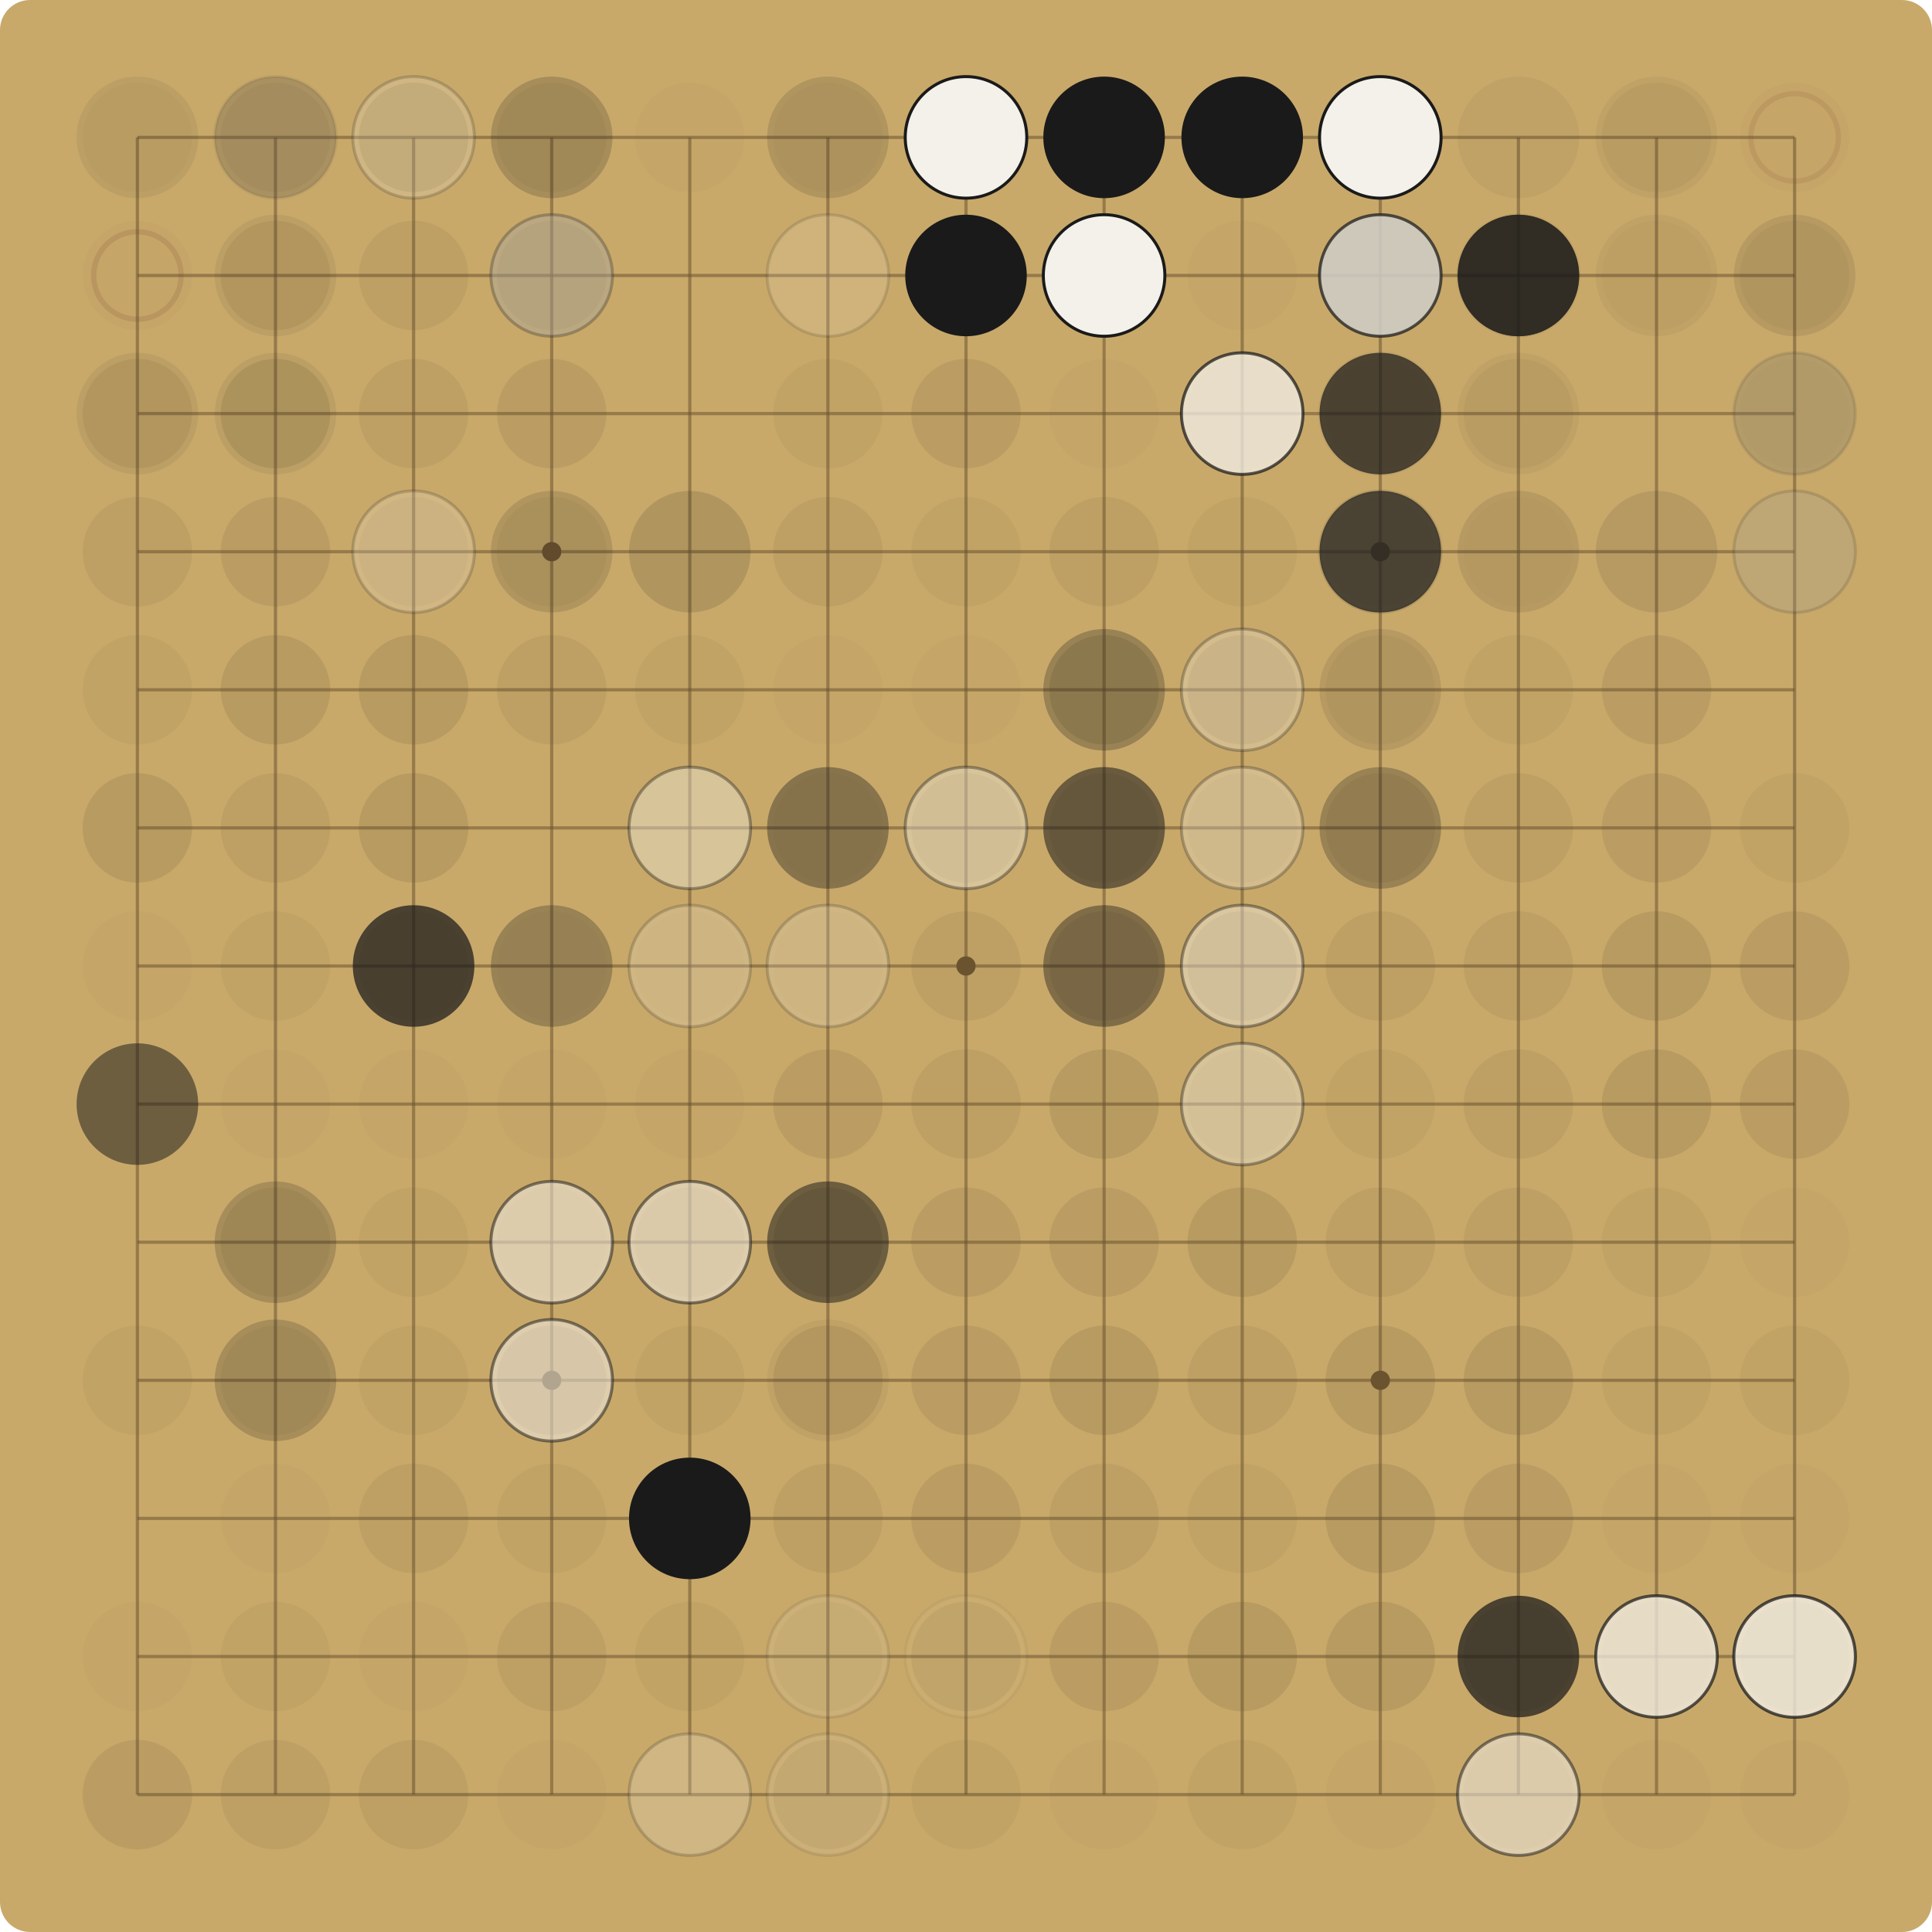
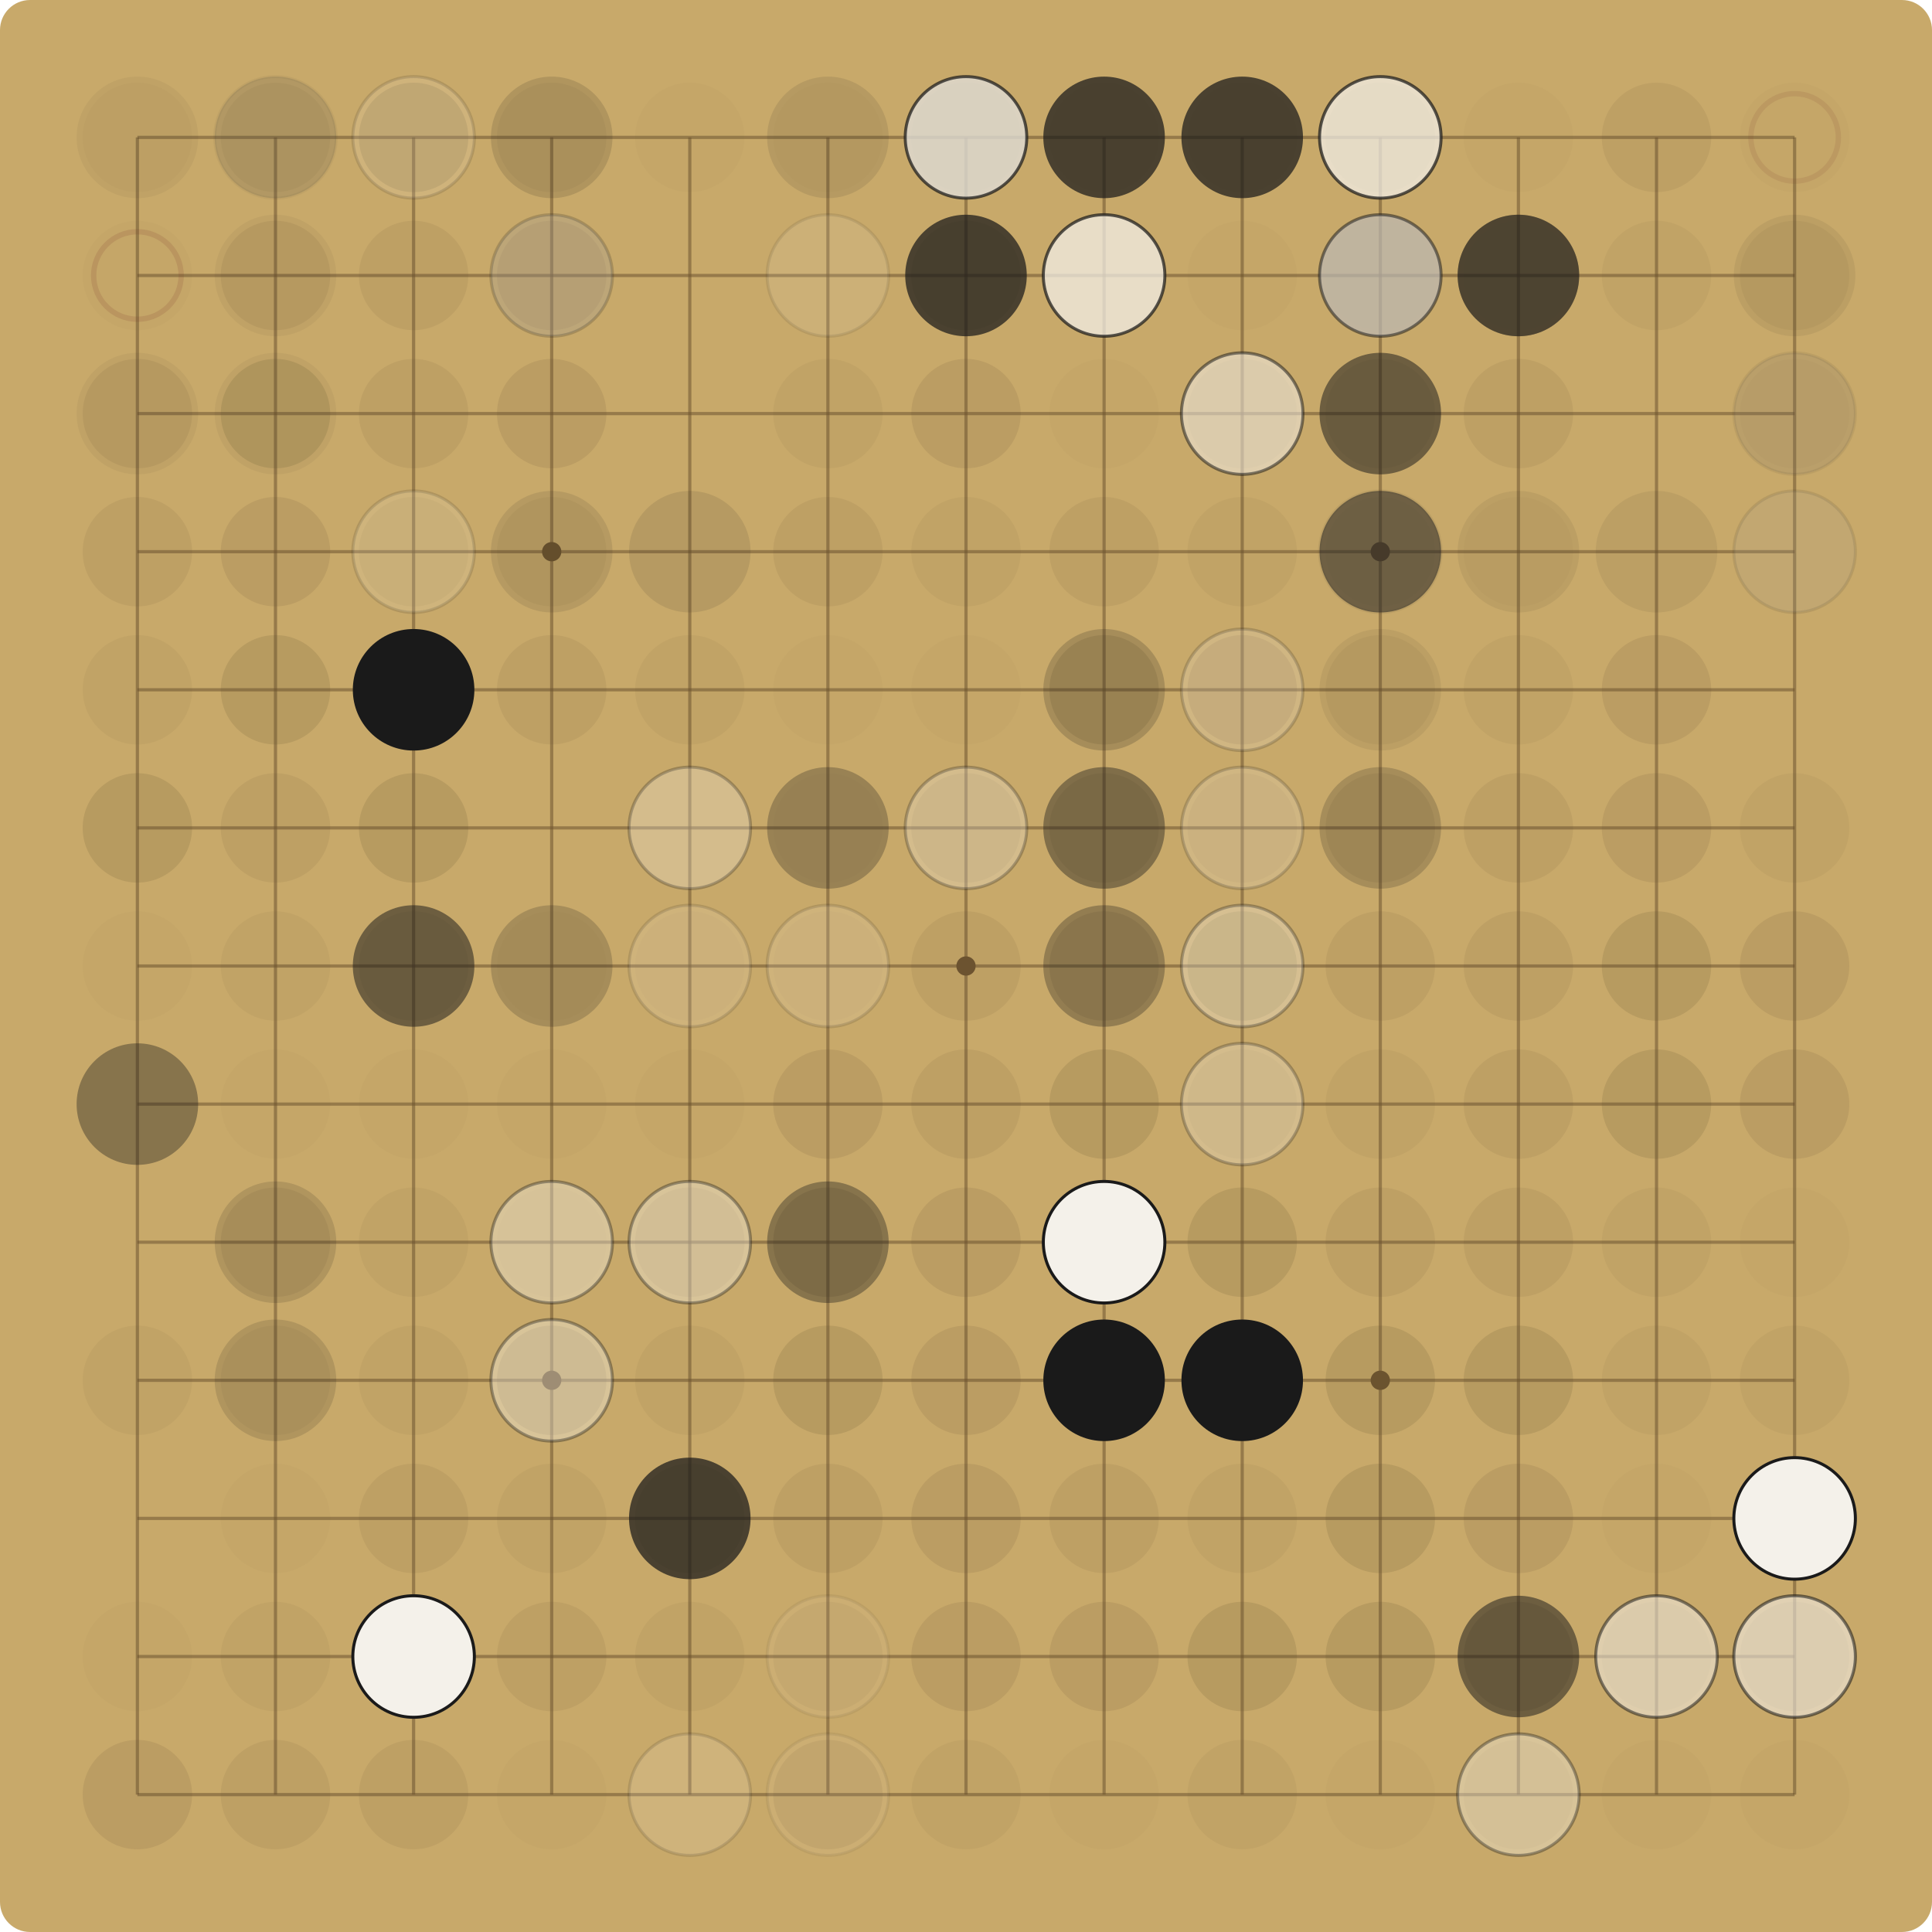
<svg xmlns="http://www.w3.org/2000/svg" viewBox="0 0 900.00 900.00" width="900" height="900">
  <rect x="0" y="0" width="900.00" height="900.00" fill="#C8A96A" rx="14" />
  <g stroke="#6E5530" stroke-opacity="0.55" stroke-width="1.5">
    <line x1="64.00" y1="64.00" x2="64.00" y2="836.00" />
    <line x1="64.00" y1="64.00" x2="836.00" y2="64.00" />
    <line x1="128.33" y1="64.00" x2="128.33" y2="836.00" />
    <line x1="64.00" y1="128.33" x2="836.00" y2="128.33" />
    <line x1="192.67" y1="64.00" x2="192.67" y2="836.00" />
    <line x1="64.00" y1="192.67" x2="836.00" y2="192.67" />
    <line x1="257.00" y1="64.00" x2="257.00" y2="836.00" />
    <line x1="64.00" y1="257.00" x2="836.00" y2="257.00" />
    <line x1="321.33" y1="64.00" x2="321.33" y2="836.00" />
    <line x1="64.00" y1="321.33" x2="836.00" y2="321.33" />
    <line x1="385.67" y1="64.00" x2="385.67" y2="836.00" />
    <line x1="64.00" y1="385.67" x2="836.00" y2="385.67" />
    <line x1="450.00" y1="64.00" x2="450.00" y2="836.00" />
    <line x1="64.00" y1="450.00" x2="836.00" y2="450.00" />
    <line x1="514.33" y1="64.00" x2="514.33" y2="836.00" />
    <line x1="64.00" y1="514.33" x2="836.00" y2="514.33" />
    <line x1="578.67" y1="64.00" x2="578.67" y2="836.00" />
    <line x1="64.00" y1="578.67" x2="836.00" y2="578.67" />
    <line x1="643.00" y1="64.00" x2="643.00" y2="836.00" />
    <line x1="64.00" y1="643.00" x2="836.00" y2="643.00" />
    <line x1="707.33" y1="64.00" x2="707.33" y2="836.00" />
    <line x1="64.00" y1="707.33" x2="836.00" y2="707.33" />
    <line x1="771.67" y1="64.00" x2="771.67" y2="836.00" />
    <line x1="64.00" y1="771.67" x2="836.00" y2="771.67" />
    <line x1="836.00" y1="64.00" x2="836.00" y2="836.00" />
    <line x1="64.00" y1="836.00" x2="836.00" y2="836.00" />
  </g>
  <g fill="#6E5530">
    <circle cx="257.00" cy="257.00" r="4.5" />
    <circle cx="257.00" cy="643.00" r="4.5" />
    <circle cx="643.00" cy="257.00" r="4.5" />
    <circle cx="643.00" cy="643.00" r="4.5" />
    <circle cx="450.00" cy="450.00" r="4.5" />
  </g>
  <circle cx="64.00" cy="64.00" r="25.48" fill="#5C4A2E" fill-opacity="0.03" />
-   <circle cx="64.00" cy="64.00" r="28.31" fill="#1A1A1A" fill-opacity="0.07" />
+   <circle cx="64.00" cy="64.00" r="28.31" fill="#1A1A1A" fill-opacity="0.05" />
  <circle cx="128.33" cy="64.00" r="25.48" fill="#5C4A2E" fill-opacity="0.06" />
-   <circle cx="128.33" cy="64.00" r="28.31" fill="#F4F1EA" fill-opacity="0.07" />
-   <circle cx="128.33" cy="64.00" r="28.31" fill="none" stroke="#1A1A1A" stroke-opacity="0.07" stroke-width="1.4" />
-   <circle cx="128.33" cy="64.00" r="28.31" fill="#1A1A1A" fill-opacity="0.19" />
+   <circle cx="128.33" cy="64.00" r="28.31" fill="#F4F1EA" fill-opacity="0.05" />
+   <circle cx="128.33" cy="64.00" r="28.31" fill="none" stroke="#1A1A1A" stroke-opacity="0.05" stroke-width="1.4" />
+   <circle cx="128.33" cy="64.00" r="28.31" fill="#1A1A1A" fill-opacity="0.14" />
  <circle cx="192.67" cy="64.00" r="25.48" fill="#5C4A2E" fill-opacity="0.15" />
-   <circle cx="192.67" cy="64.00" r="28.31" fill="#F4F1EA" fill-opacity="0.19" />
-   <circle cx="192.67" cy="64.00" r="28.31" fill="none" stroke="#1A1A1A" stroke-opacity="0.19" stroke-width="1.4" />
+   <circle cx="192.67" cy="64.00" r="28.31" fill="#F4F1EA" fill-opacity="0.14" />
+   <circle cx="192.67" cy="64.00" r="28.31" fill="none" stroke="#1A1A1A" stroke-opacity="0.14" stroke-width="1.4" />
  <circle cx="257.00" cy="64.00" r="25.48" fill="#5C4A2E" fill-opacity="0.06" />
-   <circle cx="257.00" cy="64.00" r="28.31" fill="#1A1A1A" fill-opacity="0.19" />
+   <circle cx="257.00" cy="64.00" r="28.31" fill="#1A1A1A" fill-opacity="0.14" />
  <circle cx="321.33" cy="64.00" r="25.48" fill="#5C4A2E" fill-opacity="0.03" />
  <circle cx="385.67" cy="64.00" r="25.48" fill="#5C4A2E" fill-opacity="0.03" />
-   <circle cx="385.67" cy="64.00" r="28.31" fill="#1A1A1A" fill-opacity="0.14" />
+   <circle cx="385.67" cy="64.00" r="28.31" fill="#1A1A1A" fill-opacity="0.10" />
  <circle cx="450.00" cy="64.00" r="25.48" fill="#5C4A2E" fill-opacity="0.09" />
-   <circle cx="450.00" cy="64.00" r="28.31" fill="#1A1A1A" fill-opacity="0.37" />
-   <circle cx="450.00" cy="64.00" r="28.31" fill="#F4F1EA" fill-opacity="1.00" />
-   <circle cx="450.00" cy="64.00" r="28.31" fill="none" stroke="#1A1A1A" stroke-opacity="1.00" stroke-width="1.4" />
+   <circle cx="450.00" cy="64.00" r="28.31" fill="#1A1A1A" fill-opacity="0.27" />
+   <circle cx="450.00" cy="64.00" r="28.31" fill="#F4F1EA" fill-opacity="0.72" />
+   <circle cx="450.00" cy="64.00" r="28.31" fill="none" stroke="#1A1A1A" stroke-opacity="0.72" stroke-width="1.4" />
  <circle cx="514.33" cy="64.00" r="25.48" fill="#5C4A2E" fill-opacity="0.03" />
-   <circle cx="514.33" cy="64.00" r="28.31" fill="#1A1A1A" fill-opacity="1.00" />
+   <circle cx="514.33" cy="64.00" r="28.31" fill="#1A1A1A" fill-opacity="0.72" />
  <circle cx="578.67" cy="64.00" r="25.48" fill="#5C4A2E" fill-opacity="0.03" />
-   <circle cx="578.67" cy="64.00" r="28.31" fill="#1A1A1A" fill-opacity="1.00" />
-   <circle cx="643.00" cy="64.00" r="25.48" fill="#5C4A2E" fill-opacity="0.06" />
-   <circle cx="643.00" cy="64.00" r="28.31" fill="#F4F1EA" fill-opacity="0.05" />
-   <circle cx="643.00" cy="64.00" r="28.31" fill="none" stroke="#1A1A1A" stroke-opacity="0.05" stroke-width="1.4" />
-   <circle cx="643.00" cy="64.00" r="28.31" fill="#F4F1EA" fill-opacity="1.00" />
-   <circle cx="643.00" cy="64.00" r="28.31" fill="none" stroke="#1A1A1A" stroke-opacity="1.00" stroke-width="1.4" />
-   <circle cx="707.33" cy="64.00" r="28.31" fill="#1A1A1A" fill-opacity="0.05" />
-   <circle cx="771.67" cy="64.00" r="25.48" fill="#5C4A2E" fill-opacity="0.06" />
-   <circle cx="771.67" cy="64.00" r="28.31" fill="#1A1A1A" fill-opacity="0.05" />
+   <circle cx="578.67" cy="64.00" r="28.31" fill="#1A1A1A" fill-opacity="0.72" />
+   <circle cx="643.00" cy="64.00" r="25.48" fill="#5C4A2E" fill-opacity="0.09" />
+   <circle cx="643.00" cy="64.00" r="28.31" fill="#F4F1EA" fill-opacity="0.72" />
+   <circle cx="643.00" cy="64.00" r="28.31" fill="none" stroke="#1A1A1A" stroke-opacity="0.72" stroke-width="1.4" />
+   <circle cx="707.33" cy="64.00" r="25.48" fill="#5C4A2E" fill-opacity="0.03" />
+   <circle cx="771.67" cy="64.00" r="25.48" fill="#5C4A2E" fill-opacity="0.09" />
  <circle cx="836.00" cy="64.00" r="25.48" fill="#5C4A2E" fill-opacity="0.03" />
  <circle cx="836.00" cy="64.00" r="20.38" fill="none" stroke="#7A3B2E" stroke-opacity="0.12" stroke-width="2.5" />
  <circle cx="64.00" cy="128.33" r="25.48" fill="#5C4A2E" fill-opacity="0.03" />
-   <circle cx="64.00" cy="128.33" r="20.38" fill="none" stroke="#7A3B2E" stroke-opacity="0.16" stroke-width="2.5" />
+   <circle cx="64.00" cy="128.33" r="20.38" fill="none" stroke="#7A3B2E" stroke-opacity="0.15" stroke-width="2.5" />
  <circle cx="128.33" cy="128.33" r="25.48" fill="#5C4A2E" fill-opacity="0.09" />
-   <circle cx="128.33" cy="128.33" r="28.31" fill="#1A1A1A" fill-opacity="0.07" />
+   <circle cx="128.33" cy="128.33" r="28.31" fill="#1A1A1A" fill-opacity="0.05" />
  <circle cx="192.67" cy="128.33" r="25.48" fill="#5C4A2E" fill-opacity="0.09" />
  <circle cx="257.00" cy="128.33" r="25.48" fill="#5C4A2E" fill-opacity="0.09" />
-   <circle cx="257.00" cy="128.33" r="28.31" fill="#1A1A1A" fill-opacity="0.19" />
-   <circle cx="257.00" cy="128.33" r="28.31" fill="#F4F1EA" fill-opacity="0.27" />
-   <circle cx="257.00" cy="128.33" r="28.31" fill="none" stroke="#1A1A1A" stroke-opacity="0.27" stroke-width="1.4" />
-   <circle cx="385.67" cy="128.33" r="28.31" fill="#F4F1EA" fill-opacity="0.14" />
-   <circle cx="385.67" cy="128.33" r="28.31" fill="none" stroke="#1A1A1A" stroke-opacity="0.14" stroke-width="1.4" />
+   <circle cx="257.00" cy="128.33" r="28.31" fill="#1A1A1A" fill-opacity="0.14" />
+   <circle cx="257.00" cy="128.33" r="28.31" fill="#F4F1EA" fill-opacity="0.19" />
+   <circle cx="257.00" cy="128.33" r="28.31" fill="none" stroke="#1A1A1A" stroke-opacity="0.19" stroke-width="1.4" />
+   <circle cx="385.67" cy="128.33" r="28.31" fill="#F4F1EA" fill-opacity="0.10" />
+   <circle cx="385.67" cy="128.33" r="28.31" fill="none" stroke="#1A1A1A" stroke-opacity="0.10" stroke-width="1.4" />
  <circle cx="450.00" cy="128.33" r="25.48" fill="#5C4A2E" fill-opacity="0.09" />
-   <circle cx="450.00" cy="128.33" r="28.31" fill="#1A1A1A" fill-opacity="1.00" />
-   <circle cx="514.33" cy="128.33" r="28.31" fill="#F4F1EA" fill-opacity="1.00" />
-   <circle cx="514.33" cy="128.33" r="28.31" fill="none" stroke="#1A1A1A" stroke-opacity="1.00" stroke-width="1.4" />
+   <circle cx="450.00" cy="128.33" r="28.31" fill="#1A1A1A" fill-opacity="0.72" />
+   <circle cx="514.33" cy="128.33" r="28.31" fill="#F4F1EA" fill-opacity="0.72" />
+   <circle cx="514.33" cy="128.33" r="28.31" fill="none" stroke="#1A1A1A" stroke-opacity="0.72" stroke-width="1.4" />
  <circle cx="578.67" cy="128.33" r="25.48" fill="#5C4A2E" fill-opacity="0.03" />
  <circle cx="643.00" cy="128.33" r="25.48" fill="#5C4A2E" fill-opacity="0.03" />
-   <circle cx="643.00" cy="128.33" r="28.31" fill="#1A1A1A" fill-opacity="0.52" />
-   <circle cx="643.00" cy="128.33" r="28.31" fill="#F4F1EA" fill-opacity="0.72" />
-   <circle cx="643.00" cy="128.33" r="28.31" fill="none" stroke="#1A1A1A" stroke-opacity="0.72" stroke-width="1.4" />
-   <circle cx="707.33" cy="128.33" r="28.31" fill="#F4F1EA" fill-opacity="0.05" />
-   <circle cx="707.33" cy="128.33" r="28.31" fill="none" stroke="#1A1A1A" stroke-opacity="0.05" stroke-width="1.4" />
+   <circle cx="643.00" cy="128.33" r="28.31" fill="#1A1A1A" fill-opacity="0.37" />
+   <circle cx="643.00" cy="128.33" r="28.31" fill="#F4F1EA" fill-opacity="0.52" />
+   <circle cx="643.00" cy="128.33" r="28.31" fill="none" stroke="#1A1A1A" stroke-opacity="0.52" stroke-width="1.4" />
+   <circle cx="707.33" cy="128.33" r="25.48" fill="#5C4A2E" fill-opacity="0.03" />
+   <circle cx="707.33" cy="128.33" r="28.31" fill="#1A1A1A" fill-opacity="0.37" />
  <circle cx="707.33" cy="128.33" r="28.31" fill="#1A1A1A" fill-opacity="0.52" />
-   <circle cx="707.33" cy="128.33" r="28.31" fill="#1A1A1A" fill-opacity="0.72" />
-   <circle cx="771.67" cy="128.33" r="25.48" fill="#5C4A2E" fill-opacity="0.03" />
-   <circle cx="771.67" cy="128.33" r="28.31" fill="#1A1A1A" fill-opacity="0.05" />
+   <circle cx="771.67" cy="128.33" r="25.48" fill="#5C4A2E" fill-opacity="0.06" />
  <circle cx="836.00" cy="128.33" r="25.48" fill="#5C4A2E" fill-opacity="0.06" />
-   <circle cx="836.00" cy="128.33" r="28.31" fill="#1A1A1A" fill-opacity="0.10" />
+   <circle cx="836.00" cy="128.33" r="28.31" fill="#1A1A1A" fill-opacity="0.07" />
  <circle cx="64.00" cy="192.67" r="25.48" fill="#5C4A2E" fill-opacity="0.09" />
-   <circle cx="64.00" cy="192.67" r="28.31" fill="#1A1A1A" fill-opacity="0.07" />
+   <circle cx="64.00" cy="192.67" r="28.31" fill="#1A1A1A" fill-opacity="0.05" />
  <circle cx="128.33" cy="192.67" r="25.48" fill="#5C4A2E" fill-opacity="0.15" />
-   <circle cx="128.33" cy="192.67" r="28.31" fill="#1A1A1A" fill-opacity="0.07" />
+   <circle cx="128.33" cy="192.67" r="28.31" fill="#1A1A1A" fill-opacity="0.05" />
  <circle cx="192.67" cy="192.67" r="25.48" fill="#5C4A2E" fill-opacity="0.09" />
  <circle cx="257.00" cy="192.67" r="25.48" fill="#5C4A2E" fill-opacity="0.12" />
  <circle cx="385.67" cy="192.67" r="25.48" fill="#5C4A2E" fill-opacity="0.06" />
  <circle cx="450.00" cy="192.67" r="25.48" fill="#5C4A2E" fill-opacity="0.12" />
  <circle cx="514.33" cy="192.67" r="25.48" fill="#5C4A2E" fill-opacity="0.03" />
-   <circle cx="578.67" cy="192.67" r="25.48" fill="#5C4A2E" fill-opacity="0.03" />
-   <circle cx="578.67" cy="192.67" r="28.31" fill="#F4F1EA" fill-opacity="0.05" />
-   <circle cx="578.67" cy="192.67" r="28.31" fill="none" stroke="#1A1A1A" stroke-opacity="0.05" stroke-width="1.4" />
-   <circle cx="578.67" cy="192.67" r="28.31" fill="#F4F1EA" fill-opacity="0.72" />
-   <circle cx="578.67" cy="192.67" r="28.31" fill="none" stroke="#1A1A1A" stroke-opacity="0.72" stroke-width="1.4" />
-   <circle cx="643.00" cy="192.67" r="25.48" fill="#5C4A2E" fill-opacity="0.03" />
-   <circle cx="643.00" cy="192.67" r="28.31" fill="#F4F1EA" fill-opacity="0.05" />
-   <circle cx="643.00" cy="192.67" r="28.31" fill="none" stroke="#1A1A1A" stroke-opacity="0.05" stroke-width="1.4" />
-   <circle cx="643.00" cy="192.67" r="28.31" fill="#1A1A1A" fill-opacity="0.72" />
-   <circle cx="707.33" cy="192.67" r="25.48" fill="#5C4A2E" fill-opacity="0.06" />
-   <circle cx="707.33" cy="192.67" r="28.31" fill="#1A1A1A" fill-opacity="0.05" />
+   <circle cx="578.67" cy="192.67" r="25.48" fill="#5C4A2E" fill-opacity="0.06" />
+   <circle cx="578.67" cy="192.67" r="28.31" fill="#F4F1EA" fill-opacity="0.52" />
+   <circle cx="578.67" cy="192.67" r="28.31" fill="none" stroke="#1A1A1A" stroke-opacity="0.52" stroke-width="1.4" />
+   <circle cx="643.00" cy="192.67" r="25.48" fill="#5C4A2E" fill-opacity="0.06" />
+   <circle cx="643.00" cy="192.67" r="28.31" fill="#1A1A1A" fill-opacity="0.52" />
+   <circle cx="707.33" cy="192.67" r="25.48" fill="#5C4A2E" fill-opacity="0.09" />
  <circle cx="836.00" cy="192.67" r="25.48" fill="#5C4A2E" fill-opacity="0.03" />
-   <circle cx="836.00" cy="192.67" r="28.31" fill="#F4F1EA" fill-opacity="0.10" />
-   <circle cx="836.00" cy="192.67" r="28.31" fill="none" stroke="#1A1A1A" stroke-opacity="0.10" stroke-width="1.4" />
-   <circle cx="836.00" cy="192.67" r="28.31" fill="#1A1A1A" fill-opacity="0.14" />
+   <circle cx="836.00" cy="192.67" r="28.31" fill="#F4F1EA" fill-opacity="0.07" />
+   <circle cx="836.00" cy="192.67" r="28.31" fill="none" stroke="#1A1A1A" stroke-opacity="0.07" stroke-width="1.4" />
+   <circle cx="836.00" cy="192.67" r="28.31" fill="#1A1A1A" fill-opacity="0.10" />
  <circle cx="64.00" cy="257.00" r="25.48" fill="#5C4A2E" fill-opacity="0.09" />
  <circle cx="128.33" cy="257.00" r="25.48" fill="#5C4A2E" fill-opacity="0.12" />
  <circle cx="192.67" cy="257.00" r="25.48" fill="#5C4A2E" fill-opacity="0.06" />
-   <circle cx="192.67" cy="257.00" r="28.31" fill="#F4F1EA" fill-opacity="0.07" />
-   <circle cx="192.67" cy="257.00" r="28.31" fill="none" stroke="#1A1A1A" stroke-opacity="0.07" stroke-width="1.4" />
-   <circle cx="192.67" cy="257.00" r="28.31" fill="#F4F1EA" fill-opacity="0.14" />
-   <circle cx="192.67" cy="257.00" r="28.31" fill="none" stroke="#1A1A1A" stroke-opacity="0.14" stroke-width="1.4" />
+   <circle cx="192.67" cy="257.00" r="28.31" fill="#F4F1EA" fill-opacity="0.05" />
+   <circle cx="192.67" cy="257.00" r="28.31" fill="none" stroke="#1A1A1A" stroke-opacity="0.05" stroke-width="1.4" />
+   <circle cx="192.67" cy="257.00" r="28.31" fill="#F4F1EA" fill-opacity="0.10" />
+   <circle cx="192.67" cy="257.00" r="28.31" fill="none" stroke="#1A1A1A" stroke-opacity="0.10" stroke-width="1.4" />
  <circle cx="257.00" cy="257.00" r="25.48" fill="#5C4A2E" fill-opacity="0.06" />
-   <circle cx="257.00" cy="257.00" r="28.31" fill="#1A1A1A" fill-opacity="0.14" />
-   <circle cx="321.33" cy="257.00" r="28.31" fill="#1A1A1A" fill-opacity="0.14" />
+   <circle cx="257.00" cy="257.00" r="28.31" fill="#1A1A1A" fill-opacity="0.10" />
+   <circle cx="321.33" cy="257.00" r="28.31" fill="#1A1A1A" fill-opacity="0.10" />
  <circle cx="385.67" cy="257.00" r="25.48" fill="#5C4A2E" fill-opacity="0.09" />
  <circle cx="450.00" cy="257.00" r="25.48" fill="#5C4A2E" fill-opacity="0.06" />
  <circle cx="514.33" cy="257.00" r="25.48" fill="#5C4A2E" fill-opacity="0.09" />
  <circle cx="578.67" cy="257.00" r="25.48" fill="#5C4A2E" fill-opacity="0.06" />
  <circle cx="643.00" cy="257.00" r="25.48" fill="#5C4A2E" fill-opacity="0.03" />
-   <circle cx="643.00" cy="257.00" r="28.31" fill="#F4F1EA" fill-opacity="0.10" />
-   <circle cx="643.00" cy="257.00" r="28.31" fill="none" stroke="#1A1A1A" stroke-opacity="0.10" stroke-width="1.4" />
-   <circle cx="643.00" cy="257.00" r="28.31" fill="#1A1A1A" fill-opacity="0.72" />
+   <circle cx="643.00" cy="257.00" r="28.31" fill="#F4F1EA" fill-opacity="0.07" />
+   <circle cx="643.00" cy="257.00" r="28.31" fill="none" stroke="#1A1A1A" stroke-opacity="0.07" stroke-width="1.4" />
+   <circle cx="643.00" cy="257.00" r="28.31" fill="#1A1A1A" fill-opacity="0.52" />
  <circle cx="707.33" cy="257.00" r="25.48" fill="#5C4A2E" fill-opacity="0.03" />
-   <circle cx="707.33" cy="257.00" r="28.31" fill="#1A1A1A" fill-opacity="0.10" />
-   <circle cx="771.67" cy="257.00" r="28.31" fill="#1A1A1A" fill-opacity="0.10" />
-   <circle cx="836.00" cy="257.00" r="28.31" fill="#1A1A1A" fill-opacity="0.10" />
-   <circle cx="836.00" cy="257.00" r="28.31" fill="#F4F1EA" fill-opacity="0.14" />
-   <circle cx="836.00" cy="257.00" r="28.31" fill="none" stroke="#1A1A1A" stroke-opacity="0.14" stroke-width="1.4" />
+   <circle cx="707.33" cy="257.00" r="28.31" fill="#1A1A1A" fill-opacity="0.07" />
+   <circle cx="771.67" cy="257.00" r="28.31" fill="#1A1A1A" fill-opacity="0.07" />
+   <circle cx="836.00" cy="257.00" r="28.31" fill="#1A1A1A" fill-opacity="0.07" />
+   <circle cx="836.00" cy="257.00" r="28.31" fill="#F4F1EA" fill-opacity="0.10" />
+   <circle cx="836.00" cy="257.00" r="28.31" fill="none" stroke="#1A1A1A" stroke-opacity="0.10" stroke-width="1.4" />
  <circle cx="64.00" cy="321.33" r="25.48" fill="#5C4A2E" fill-opacity="0.06" />
  <circle cx="128.33" cy="321.33" r="25.48" fill="#5C4A2E" fill-opacity="0.15" />
  <circle cx="192.67" cy="321.33" r="25.48" fill="#5C4A2E" fill-opacity="0.15" />
+   <circle cx="192.67" cy="321.33" r="28.31" fill="#1A1A1A" fill-opacity="1.00" />
  <circle cx="257.00" cy="321.33" r="25.48" fill="#5C4A2E" fill-opacity="0.09" />
  <circle cx="321.33" cy="321.33" r="25.48" fill="#5C4A2E" fill-opacity="0.06" />
  <circle cx="385.67" cy="321.33" r="25.48" fill="#5C4A2E" fill-opacity="0.03" />
  <circle cx="450.00" cy="321.33" r="25.48" fill="#5C4A2E" fill-opacity="0.03" />
  <circle cx="514.33" cy="321.33" r="25.48" fill="#5C4A2E" fill-opacity="0.15" />
-   <circle cx="514.33" cy="321.33" r="28.31" fill="#1A1A1A" fill-opacity="0.27" />
+   <circle cx="514.33" cy="321.33" r="28.31" fill="#1A1A1A" fill-opacity="0.19" />
  <circle cx="578.67" cy="321.33" r="25.48" fill="#5C4A2E" fill-opacity="0.12" />
-   <circle cx="578.67" cy="321.33" r="28.31" fill="#F4F1EA" fill-opacity="0.27" />
-   <circle cx="578.67" cy="321.33" r="28.31" fill="none" stroke="#1A1A1A" stroke-opacity="0.27" stroke-width="1.4" />
+   <circle cx="578.67" cy="321.33" r="28.31" fill="#F4F1EA" fill-opacity="0.19" />
+   <circle cx="578.67" cy="321.33" r="28.31" fill="none" stroke="#1A1A1A" stroke-opacity="0.19" stroke-width="1.4" />
  <circle cx="643.00" cy="321.33" r="25.48" fill="#5C4A2E" fill-opacity="0.06" />
-   <circle cx="643.00" cy="321.33" r="28.31" fill="#1A1A1A" fill-opacity="0.10" />
+   <circle cx="643.00" cy="321.33" r="28.31" fill="#1A1A1A" fill-opacity="0.07" />
  <circle cx="707.33" cy="321.33" r="25.48" fill="#5C4A2E" fill-opacity="0.06" />
  <circle cx="771.67" cy="321.33" r="25.48" fill="#5C4A2E" fill-opacity="0.12" />
  <circle cx="64.00" cy="385.67" r="25.48" fill="#5C4A2E" fill-opacity="0.15" />
  <circle cx="128.33" cy="385.67" r="25.48" fill="#5C4A2E" fill-opacity="0.09" />
  <circle cx="192.67" cy="385.67" r="25.48" fill="#5C4A2E" fill-opacity="0.15" />
-   <circle cx="321.33" cy="385.67" r="28.31" fill="#F4F1EA" fill-opacity="0.37" />
-   <circle cx="321.33" cy="385.67" r="28.31" fill="none" stroke="#1A1A1A" stroke-opacity="0.37" stroke-width="1.4" />
+   <circle cx="321.33" cy="385.67" r="28.31" fill="#F4F1EA" fill-opacity="0.27" />
+   <circle cx="321.33" cy="385.67" r="28.31" fill="none" stroke="#1A1A1A" stroke-opacity="0.27" stroke-width="1.4" />
  <circle cx="385.67" cy="385.67" r="25.48" fill="#5C4A2E" fill-opacity="0.03" />
-   <circle cx="385.67" cy="385.67" r="28.31" fill="#1A1A1A" fill-opacity="0.37" />
+   <circle cx="385.67" cy="385.67" r="28.31" fill="#1A1A1A" fill-opacity="0.27" />
  <circle cx="450.00" cy="385.67" r="25.48" fill="#5C4A2E" fill-opacity="0.09" />
-   <circle cx="450.00" cy="385.67" r="28.31" fill="#F4F1EA" fill-opacity="0.37" />
-   <circle cx="450.00" cy="385.67" r="28.31" fill="none" stroke="#1A1A1A" stroke-opacity="0.37" stroke-width="1.4" />
+   <circle cx="450.00" cy="385.67" r="28.31" fill="#F4F1EA" fill-opacity="0.27" />
+   <circle cx="450.00" cy="385.67" r="28.31" fill="none" stroke="#1A1A1A" stroke-opacity="0.27" stroke-width="1.4" />
  <circle cx="514.33" cy="385.67" r="25.48" fill="#5C4A2E" fill-opacity="0.09" />
+   <circle cx="514.33" cy="385.67" r="28.31" fill="#1A1A1A" fill-opacity="0.19" />
  <circle cx="514.33" cy="385.67" r="28.31" fill="#1A1A1A" fill-opacity="0.27" />
-   <circle cx="514.33" cy="385.67" r="28.31" fill="#1A1A1A" fill-opacity="0.37" />
  <circle cx="578.67" cy="385.67" r="25.48" fill="#5C4A2E" fill-opacity="0.06" />
-   <circle cx="578.67" cy="385.67" r="28.31" fill="#F4F1EA" fill-opacity="0.27" />
-   <circle cx="578.67" cy="385.67" r="28.31" fill="none" stroke="#1A1A1A" stroke-opacity="0.27" stroke-width="1.4" />
+   <circle cx="578.67" cy="385.67" r="28.31" fill="#F4F1EA" fill-opacity="0.19" />
+   <circle cx="578.67" cy="385.67" r="28.31" fill="none" stroke="#1A1A1A" stroke-opacity="0.19" stroke-width="1.4" />
  <circle cx="643.00" cy="385.67" r="25.48" fill="#5C4A2E" fill-opacity="0.09" />
-   <circle cx="643.00" cy="385.67" r="28.31" fill="#1A1A1A" fill-opacity="0.27" />
+   <circle cx="643.00" cy="385.67" r="28.31" fill="#1A1A1A" fill-opacity="0.19" />
  <circle cx="707.33" cy="385.67" r="25.48" fill="#5C4A2E" fill-opacity="0.09" />
  <circle cx="771.67" cy="385.67" r="25.48" fill="#5C4A2E" fill-opacity="0.12" />
  <circle cx="836.00" cy="385.67" r="25.48" fill="#5C4A2E" fill-opacity="0.06" />
  <circle cx="64.00" cy="450.00" r="25.48" fill="#5C4A2E" fill-opacity="0.03" />
  <circle cx="128.33" cy="450.00" r="25.48" fill="#5C4A2E" fill-opacity="0.06" />
  <circle cx="192.67" cy="450.00" r="25.48" fill="#5C4A2E" fill-opacity="0.06" />
-   <circle cx="192.67" cy="450.00" r="28.31" fill="#1A1A1A" fill-opacity="0.72" />
+   <circle cx="192.67" cy="450.00" r="28.31" fill="#1A1A1A" fill-opacity="0.52" />
  <circle cx="257.00" cy="450.00" r="25.48" fill="#5C4A2E" fill-opacity="0.03" />
-   <circle cx="257.00" cy="450.00" r="28.31" fill="#1A1A1A" fill-opacity="0.27" />
+   <circle cx="257.00" cy="450.00" r="28.31" fill="#1A1A1A" fill-opacity="0.19" />
  <circle cx="321.33" cy="450.00" r="25.48" fill="#5C4A2E" fill-opacity="0.03" />
-   <circle cx="321.33" cy="450.00" r="28.31" fill="#F4F1EA" fill-opacity="0.19" />
-   <circle cx="321.33" cy="450.00" r="28.31" fill="none" stroke="#1A1A1A" stroke-opacity="0.19" stroke-width="1.4" />
+   <circle cx="321.33" cy="450.00" r="28.31" fill="#F4F1EA" fill-opacity="0.14" />
+   <circle cx="321.33" cy="450.00" r="28.31" fill="none" stroke="#1A1A1A" stroke-opacity="0.14" stroke-width="1.4" />
  <circle cx="385.67" cy="450.00" r="25.48" fill="#5C4A2E" fill-opacity="0.03" />
-   <circle cx="385.67" cy="450.00" r="28.31" fill="#F4F1EA" fill-opacity="0.19" />
-   <circle cx="385.67" cy="450.00" r="28.31" fill="none" stroke="#1A1A1A" stroke-opacity="0.19" stroke-width="1.4" />
+   <circle cx="385.67" cy="450.00" r="28.31" fill="#F4F1EA" fill-opacity="0.14" />
+   <circle cx="385.67" cy="450.00" r="28.31" fill="none" stroke="#1A1A1A" stroke-opacity="0.14" stroke-width="1.4" />
  <circle cx="450.00" cy="450.00" r="25.48" fill="#5C4A2E" fill-opacity="0.09" />
  <circle cx="514.33" cy="450.00" r="25.48" fill="#5C4A2E" fill-opacity="0.12" />
-   <circle cx="514.33" cy="450.00" r="28.31" fill="#1A1A1A" fill-opacity="0.07" />
-   <circle cx="514.33" cy="450.00" r="28.31" fill="#1A1A1A" fill-opacity="0.37" />
+   <circle cx="514.33" cy="450.00" r="28.31" fill="#1A1A1A" fill-opacity="0.05" />
+   <circle cx="514.33" cy="450.00" r="28.31" fill="#1A1A1A" fill-opacity="0.27" />
  <circle cx="578.67" cy="450.00" r="25.48" fill="#5C4A2E" fill-opacity="0.15" />
-   <circle cx="578.67" cy="450.00" r="28.31" fill="#F4F1EA" fill-opacity="0.07" />
-   <circle cx="578.67" cy="450.00" r="28.31" fill="none" stroke="#1A1A1A" stroke-opacity="0.07" stroke-width="1.4" />
-   <circle cx="578.67" cy="450.00" r="28.31" fill="#F4F1EA" fill-opacity="0.37" />
-   <circle cx="578.67" cy="450.00" r="28.31" fill="none" stroke="#1A1A1A" stroke-opacity="0.37" stroke-width="1.4" />
+   <circle cx="578.67" cy="450.00" r="28.31" fill="#F4F1EA" fill-opacity="0.05" />
+   <circle cx="578.67" cy="450.00" r="28.31" fill="none" stroke="#1A1A1A" stroke-opacity="0.05" stroke-width="1.4" />
+   <circle cx="578.67" cy="450.00" r="28.31" fill="#F4F1EA" fill-opacity="0.27" />
+   <circle cx="578.67" cy="450.00" r="28.31" fill="none" stroke="#1A1A1A" stroke-opacity="0.27" stroke-width="1.4" />
  <circle cx="643.00" cy="450.00" r="25.48" fill="#5C4A2E" fill-opacity="0.09" />
  <circle cx="707.33" cy="450.00" r="25.48" fill="#5C4A2E" fill-opacity="0.09" />
  <circle cx="771.67" cy="450.00" r="25.48" fill="#5C4A2E" fill-opacity="0.15" />
  <circle cx="836.00" cy="450.00" r="25.48" fill="#5C4A2E" fill-opacity="0.12" />
-   <circle cx="64.00" cy="514.33" r="28.31" fill="#1A1A1A" fill-opacity="0.52" />
+   <circle cx="64.00" cy="514.33" r="28.31" fill="#1A1A1A" fill-opacity="0.37" />
  <circle cx="128.33" cy="514.33" r="25.48" fill="#5C4A2E" fill-opacity="0.03" />
  <circle cx="192.67" cy="514.33" r="25.48" fill="#5C4A2E" fill-opacity="0.03" />
  <circle cx="257.00" cy="514.33" r="25.48" fill="#5C4A2E" fill-opacity="0.03" />
  <circle cx="321.33" cy="514.33" r="25.48" fill="#5C4A2E" fill-opacity="0.03" />
  <circle cx="385.67" cy="514.33" r="25.48" fill="#5C4A2E" fill-opacity="0.12" />
  <circle cx="450.00" cy="514.33" r="25.48" fill="#5C4A2E" fill-opacity="0.09" />
  <circle cx="514.33" cy="514.33" r="25.48" fill="#5C4A2E" fill-opacity="0.15" />
  <circle cx="578.67" cy="514.33" r="25.48" fill="#5C4A2E" fill-opacity="0.06" />
-   <circle cx="578.67" cy="514.33" r="28.31" fill="#F4F1EA" fill-opacity="0.37" />
-   <circle cx="578.67" cy="514.33" r="28.31" fill="none" stroke="#1A1A1A" stroke-opacity="0.37" stroke-width="1.4" />
+   <circle cx="578.67" cy="514.33" r="28.31" fill="#F4F1EA" fill-opacity="0.27" />
+   <circle cx="578.67" cy="514.33" r="28.31" fill="none" stroke="#1A1A1A" stroke-opacity="0.27" stroke-width="1.4" />
  <circle cx="643.00" cy="514.33" r="25.48" fill="#5C4A2E" fill-opacity="0.06" />
  <circle cx="707.33" cy="514.33" r="25.48" fill="#5C4A2E" fill-opacity="0.09" />
  <circle cx="771.67" cy="514.33" r="25.48" fill="#5C4A2E" fill-opacity="0.15" />
  <circle cx="836.00" cy="514.33" r="25.48" fill="#5C4A2E" fill-opacity="0.12" />
  <circle cx="128.33" cy="578.67" r="25.48" fill="#5C4A2E" fill-opacity="0.09" />
-   <circle cx="128.33" cy="578.67" r="28.31" fill="#1A1A1A" fill-opacity="0.19" />
+   <circle cx="128.33" cy="578.67" r="28.31" fill="#1A1A1A" fill-opacity="0.14" />
  <circle cx="192.67" cy="578.67" r="25.48" fill="#5C4A2E" fill-opacity="0.06" />
  <circle cx="257.00" cy="578.67" r="25.48" fill="#5C4A2E" fill-opacity="0.03" />
-   <circle cx="257.00" cy="578.67" r="28.31" fill="#F4F1EA" fill-opacity="0.52" />
-   <circle cx="257.00" cy="578.67" r="28.31" fill="none" stroke="#1A1A1A" stroke-opacity="0.52" stroke-width="1.4" />
+   <circle cx="257.00" cy="578.67" r="28.31" fill="#F4F1EA" fill-opacity="0.37" />
+   <circle cx="257.00" cy="578.67" r="28.31" fill="none" stroke="#1A1A1A" stroke-opacity="0.37" stroke-width="1.4" />
  <circle cx="321.33" cy="578.67" r="25.48" fill="#5C4A2E" fill-opacity="0.09" />
-   <circle cx="321.33" cy="578.67" r="28.31" fill="#F4F1EA" fill-opacity="0.52" />
-   <circle cx="321.33" cy="578.67" r="28.31" fill="none" stroke="#1A1A1A" stroke-opacity="0.52" stroke-width="1.4" />
+   <circle cx="321.33" cy="578.67" r="28.31" fill="#F4F1EA" fill-opacity="0.37" />
+   <circle cx="321.33" cy="578.67" r="28.31" fill="none" stroke="#1A1A1A" stroke-opacity="0.37" stroke-width="1.4" />
  <circle cx="385.67" cy="578.67" r="25.48" fill="#5C4A2E" fill-opacity="0.15" />
-   <circle cx="385.67" cy="578.67" r="28.31" fill="#1A1A1A" fill-opacity="0.52" />
+   <circle cx="385.67" cy="578.67" r="28.31" fill="#1A1A1A" fill-opacity="0.37" />
  <circle cx="450.00" cy="578.67" r="25.48" fill="#5C4A2E" fill-opacity="0.12" />
  <circle cx="514.33" cy="578.67" r="25.48" fill="#5C4A2E" fill-opacity="0.12" />
+   <circle cx="514.33" cy="578.67" r="28.31" fill="#F4F1EA" fill-opacity="1.00" />
+   <circle cx="514.33" cy="578.67" r="28.31" fill="none" stroke="#1A1A1A" stroke-opacity="1.00" stroke-width="1.4" />
  <circle cx="578.67" cy="578.67" r="25.48" fill="#5C4A2E" fill-opacity="0.15" />
  <circle cx="643.00" cy="578.67" r="25.48" fill="#5C4A2E" fill-opacity="0.09" />
  <circle cx="707.33" cy="578.67" r="25.48" fill="#5C4A2E" fill-opacity="0.09" />
  <circle cx="771.67" cy="578.67" r="25.48" fill="#5C4A2E" fill-opacity="0.06" />
  <circle cx="836.00" cy="578.67" r="25.48" fill="#5C4A2E" fill-opacity="0.03" />
  <circle cx="64.00" cy="643.00" r="25.48" fill="#5C4A2E" fill-opacity="0.06" />
  <circle cx="128.33" cy="643.00" r="25.48" fill="#5C4A2E" fill-opacity="0.06" />
-   <circle cx="128.33" cy="643.00" r="28.31" fill="#1A1A1A" fill-opacity="0.19" />
+   <circle cx="128.33" cy="643.00" r="28.31" fill="#1A1A1A" fill-opacity="0.14" />
  <circle cx="192.67" cy="643.00" r="25.48" fill="#5C4A2E" fill-opacity="0.06" />
  <circle cx="257.00" cy="643.00" r="25.48" fill="#5C4A2E" fill-opacity="0.15" />
-   <circle cx="257.00" cy="643.00" r="28.31" fill="#F4F1EA" fill-opacity="0.52" />
-   <circle cx="257.00" cy="643.00" r="28.31" fill="none" stroke="#1A1A1A" stroke-opacity="0.52" stroke-width="1.4" />
+   <circle cx="257.00" cy="643.00" r="28.31" fill="#F4F1EA" fill-opacity="0.37" />
+   <circle cx="257.00" cy="643.00" r="28.31" fill="none" stroke="#1A1A1A" stroke-opacity="0.37" stroke-width="1.4" />
  <circle cx="321.33" cy="643.00" r="25.48" fill="#5C4A2E" fill-opacity="0.06" />
-   <circle cx="385.67" cy="643.00" r="25.48" fill="#5C4A2E" fill-opacity="0.12" />
-   <circle cx="385.67" cy="643.00" r="28.31" fill="#1A1A1A" fill-opacity="0.05" />
+   <circle cx="385.67" cy="643.00" r="25.48" fill="#5C4A2E" fill-opacity="0.15" />
  <circle cx="450.00" cy="643.00" r="25.48" fill="#5C4A2E" fill-opacity="0.12" />
  <circle cx="514.33" cy="643.00" r="25.48" fill="#5C4A2E" fill-opacity="0.15" />
+   <circle cx="514.33" cy="643.00" r="28.31" fill="#1A1A1A" fill-opacity="1.00" />
  <circle cx="578.67" cy="643.00" r="25.48" fill="#5C4A2E" fill-opacity="0.09" />
+   <circle cx="578.67" cy="643.00" r="28.31" fill="#1A1A1A" fill-opacity="1.00" />
  <circle cx="643.00" cy="643.00" r="25.48" fill="#5C4A2E" fill-opacity="0.15" />
  <circle cx="707.33" cy="643.00" r="25.48" fill="#5C4A2E" fill-opacity="0.15" />
  <circle cx="771.67" cy="643.00" r="25.48" fill="#5C4A2E" fill-opacity="0.06" />
  <circle cx="836.00" cy="643.00" r="25.48" fill="#5C4A2E" fill-opacity="0.06" />
  <circle cx="128.33" cy="707.33" r="25.48" fill="#5C4A2E" fill-opacity="0.03" />
  <circle cx="192.67" cy="707.33" r="25.48" fill="#5C4A2E" fill-opacity="0.09" />
  <circle cx="257.00" cy="707.33" r="25.48" fill="#5C4A2E" fill-opacity="0.06" />
  <circle cx="321.33" cy="707.33" r="25.48" fill="#5C4A2E" fill-opacity="0.09" />
-   <circle cx="321.33" cy="707.33" r="28.31" fill="#1A1A1A" fill-opacity="1.00" />
+   <circle cx="321.33" cy="707.33" r="28.31" fill="#1A1A1A" fill-opacity="0.72" />
  <circle cx="385.67" cy="707.33" r="25.48" fill="#5C4A2E" fill-opacity="0.09" />
  <circle cx="450.00" cy="707.33" r="25.48" fill="#5C4A2E" fill-opacity="0.12" />
  <circle cx="514.33" cy="707.33" r="25.48" fill="#5C4A2E" fill-opacity="0.09" />
  <circle cx="578.67" cy="707.33" r="25.48" fill="#5C4A2E" fill-opacity="0.06" />
  <circle cx="643.00" cy="707.33" r="25.48" fill="#5C4A2E" fill-opacity="0.15" />
  <circle cx="707.33" cy="707.33" r="25.48" fill="#5C4A2E" fill-opacity="0.12" />
  <circle cx="771.67" cy="707.33" r="25.48" fill="#5C4A2E" fill-opacity="0.03" />
  <circle cx="836.00" cy="707.33" r="25.48" fill="#5C4A2E" fill-opacity="0.03" />
+   <circle cx="836.00" cy="707.33" r="28.31" fill="#F4F1EA" fill-opacity="1.00" />
+   <circle cx="836.00" cy="707.33" r="28.31" fill="none" stroke="#1A1A1A" stroke-opacity="1.00" stroke-width="1.4" />
  <circle cx="64.00" cy="771.67" r="25.48" fill="#5C4A2E" fill-opacity="0.03" />
  <circle cx="128.33" cy="771.67" r="25.48" fill="#5C4A2E" fill-opacity="0.06" />
  <circle cx="192.67" cy="771.67" r="25.48" fill="#5C4A2E" fill-opacity="0.03" />
+   <circle cx="192.67" cy="771.67" r="28.31" fill="#F4F1EA" fill-opacity="1.00" />
+   <circle cx="192.67" cy="771.67" r="28.31" fill="none" stroke="#1A1A1A" stroke-opacity="1.00" stroke-width="1.4" />
  <circle cx="257.00" cy="771.67" r="25.48" fill="#5C4A2E" fill-opacity="0.09" />
  <circle cx="321.33" cy="771.67" r="25.48" fill="#5C4A2E" fill-opacity="0.06" />
  <circle cx="385.67" cy="771.67" r="25.48" fill="#5C4A2E" fill-opacity="0.06" />
-   <circle cx="385.67" cy="771.67" r="28.31" fill="#F4F1EA" fill-opacity="0.10" />
-   <circle cx="385.67" cy="771.67" r="28.31" fill="none" stroke="#1A1A1A" stroke-opacity="0.10" stroke-width="1.4" />
-   <circle cx="450.00" cy="771.67" r="25.48" fill="#5C4A2E" fill-opacity="0.09" />
-   <circle cx="450.00" cy="771.67" r="28.31" fill="#F4F1EA" fill-opacity="0.05" />
-   <circle cx="450.00" cy="771.67" r="28.31" fill="none" stroke="#1A1A1A" stroke-opacity="0.05" stroke-width="1.4" />
+   <circle cx="385.67" cy="771.67" r="28.31" fill="#F4F1EA" fill-opacity="0.07" />
+   <circle cx="385.67" cy="771.67" r="28.31" fill="none" stroke="#1A1A1A" stroke-opacity="0.07" stroke-width="1.4" />
+   <circle cx="450.00" cy="771.67" r="25.48" fill="#5C4A2E" fill-opacity="0.12" />
  <circle cx="514.33" cy="771.67" r="25.48" fill="#5C4A2E" fill-opacity="0.12" />
  <circle cx="578.67" cy="771.67" r="25.48" fill="#5C4A2E" fill-opacity="0.15" />
  <circle cx="643.00" cy="771.67" r="25.48" fill="#5C4A2E" fill-opacity="0.15" />
  <circle cx="707.33" cy="771.67" r="25.48" fill="#5C4A2E" fill-opacity="0.12" />
-   <circle cx="707.33" cy="771.67" r="28.31" fill="#1A1A1A" fill-opacity="0.72" />
+   <circle cx="707.33" cy="771.67" r="28.31" fill="#1A1A1A" fill-opacity="0.52" />
  <circle cx="771.67" cy="771.67" r="25.48" fill="#5C4A2E" fill-opacity="0.06" />
-   <circle cx="771.67" cy="771.67" r="28.31" fill="#F4F1EA" fill-opacity="0.72" />
-   <circle cx="771.67" cy="771.67" r="28.31" fill="none" stroke="#1A1A1A" stroke-opacity="0.72" stroke-width="1.4" />
+   <circle cx="771.67" cy="771.67" r="28.31" fill="#F4F1EA" fill-opacity="0.52" />
+   <circle cx="771.67" cy="771.67" r="28.31" fill="none" stroke="#1A1A1A" stroke-opacity="0.52" stroke-width="1.4" />
  <circle cx="836.00" cy="771.67" r="25.48" fill="#5C4A2E" fill-opacity="0.09" />
-   <circle cx="836.00" cy="771.67" r="28.31" fill="#F4F1EA" fill-opacity="0.14" />
-   <circle cx="836.00" cy="771.67" r="28.31" fill="none" stroke="#1A1A1A" stroke-opacity="0.14" stroke-width="1.4" />
-   <circle cx="836.00" cy="771.67" r="28.31" fill="#F4F1EA" fill-opacity="0.72" />
-   <circle cx="836.00" cy="771.67" r="28.31" fill="none" stroke="#1A1A1A" stroke-opacity="0.72" stroke-width="1.4" />
+   <circle cx="836.00" cy="771.67" r="28.31" fill="#F4F1EA" fill-opacity="0.10" />
+   <circle cx="836.00" cy="771.67" r="28.31" fill="none" stroke="#1A1A1A" stroke-opacity="0.10" stroke-width="1.4" />
+   <circle cx="836.00" cy="771.67" r="28.31" fill="#F4F1EA" fill-opacity="0.52" />
+   <circle cx="836.00" cy="771.67" r="28.31" fill="none" stroke="#1A1A1A" stroke-opacity="0.52" stroke-width="1.4" />
  <circle cx="64.00" cy="836.00" r="25.48" fill="#5C4A2E" fill-opacity="0.12" />
  <circle cx="128.33" cy="836.00" r="25.48" fill="#5C4A2E" fill-opacity="0.09" />
  <circle cx="192.67" cy="836.00" r="25.48" fill="#5C4A2E" fill-opacity="0.09" />
  <circle cx="257.00" cy="836.00" r="25.48" fill="#5C4A2E" fill-opacity="0.03" />
-   <circle cx="321.33" cy="836.00" r="28.31" fill="#F4F1EA" fill-opacity="0.19" />
-   <circle cx="321.33" cy="836.00" r="28.31" fill="none" stroke="#1A1A1A" stroke-opacity="0.19" stroke-width="1.4" />
+   <circle cx="321.33" cy="836.00" r="28.31" fill="#F4F1EA" fill-opacity="0.14" />
+   <circle cx="321.33" cy="836.00" r="28.31" fill="none" stroke="#1A1A1A" stroke-opacity="0.14" stroke-width="1.4" />
  <circle cx="385.67" cy="836.00" r="25.48" fill="#5C4A2E" fill-opacity="0.09" />
-   <circle cx="385.67" cy="836.00" r="28.31" fill="#F4F1EA" fill-opacity="0.10" />
-   <circle cx="385.67" cy="836.00" r="28.31" fill="none" stroke="#1A1A1A" stroke-opacity="0.10" stroke-width="1.4" />
+   <circle cx="385.67" cy="836.00" r="28.31" fill="#F4F1EA" fill-opacity="0.07" />
+   <circle cx="385.67" cy="836.00" r="28.31" fill="none" stroke="#1A1A1A" stroke-opacity="0.07" stroke-width="1.4" />
  <circle cx="450.00" cy="836.00" r="25.48" fill="#5C4A2E" fill-opacity="0.06" />
  <circle cx="514.33" cy="836.00" r="25.48" fill="#5C4A2E" fill-opacity="0.03" />
  <circle cx="578.67" cy="836.00" r="25.48" fill="#5C4A2E" fill-opacity="0.06" />
  <circle cx="643.00" cy="836.00" r="25.48" fill="#5C4A2E" fill-opacity="0.03" />
  <circle cx="707.33" cy="836.00" r="25.48" fill="#5C4A2E" fill-opacity="0.06" />
-   <circle cx="707.33" cy="836.00" r="28.31" fill="#F4F1EA" fill-opacity="0.52" />
-   <circle cx="707.33" cy="836.00" r="28.31" fill="none" stroke="#1A1A1A" stroke-opacity="0.52" stroke-width="1.4" />
+   <circle cx="707.33" cy="836.00" r="28.31" fill="#F4F1EA" fill-opacity="0.37" />
+   <circle cx="707.33" cy="836.00" r="28.31" fill="none" stroke="#1A1A1A" stroke-opacity="0.37" stroke-width="1.4" />
  <circle cx="771.67" cy="836.00" r="25.48" fill="#5C4A2E" fill-opacity="0.03" />
  <circle cx="836.00" cy="836.00" r="25.48" fill="#5C4A2E" fill-opacity="0.03" />
</svg>
